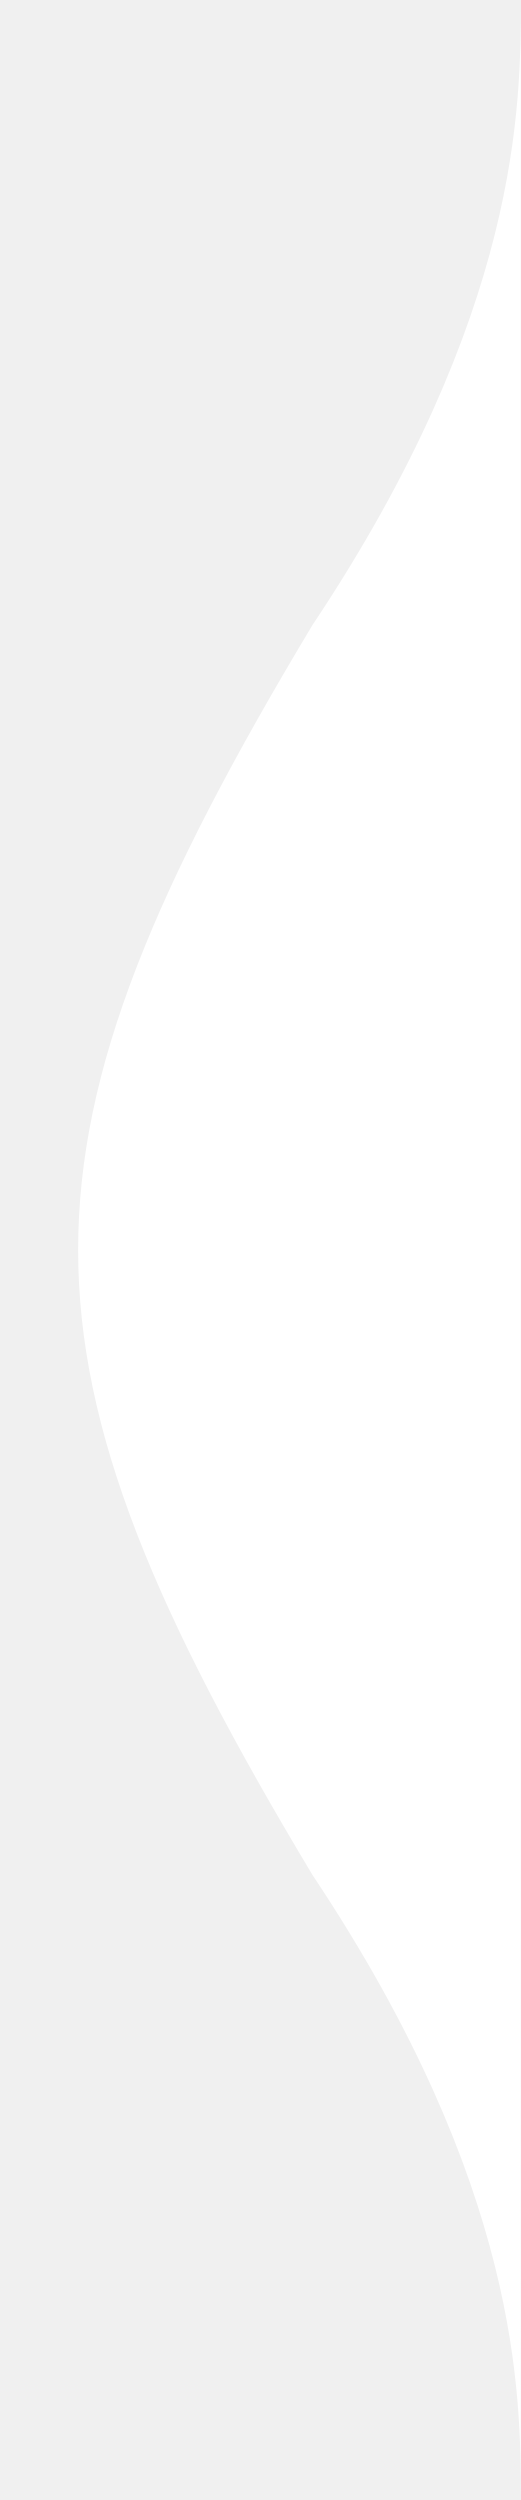
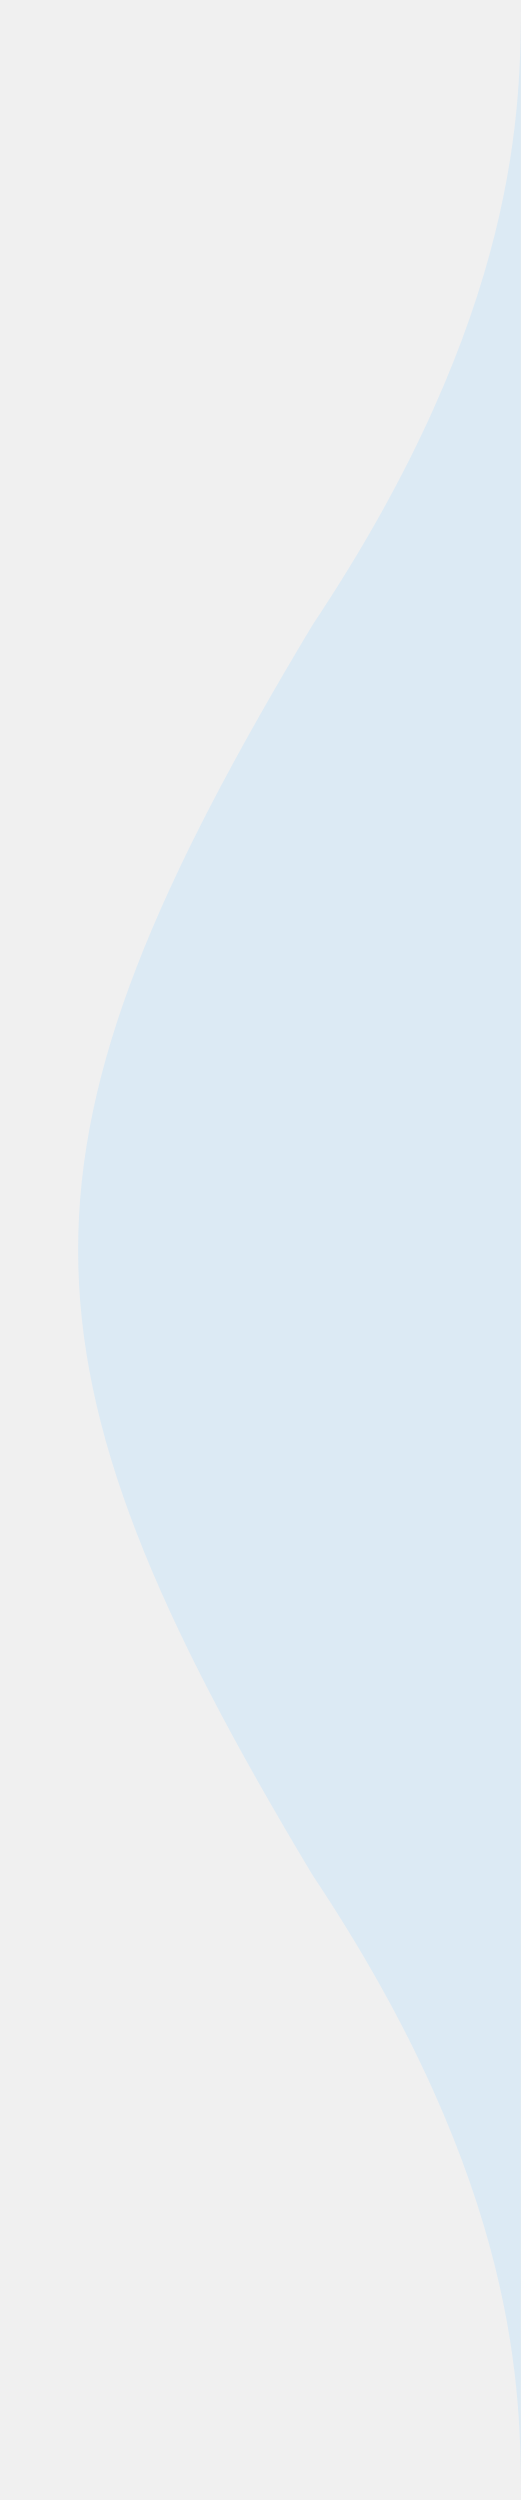
<svg xmlns="http://www.w3.org/2000/svg" viewBox="0 -3 5 24">
-   <path d="M 5 -3 C 5 -2 5 0 3 3 C 0 8 0 10 3 15 C 5 18 5 20 5 21" fill="#ffffff" />
+   <path d="M 5 -3 C 5 -2 5 0 3 3 C 0 8 0 10 3 15 C 5 18 5 20 5 21" fill="#dceaf4" />
</svg>
